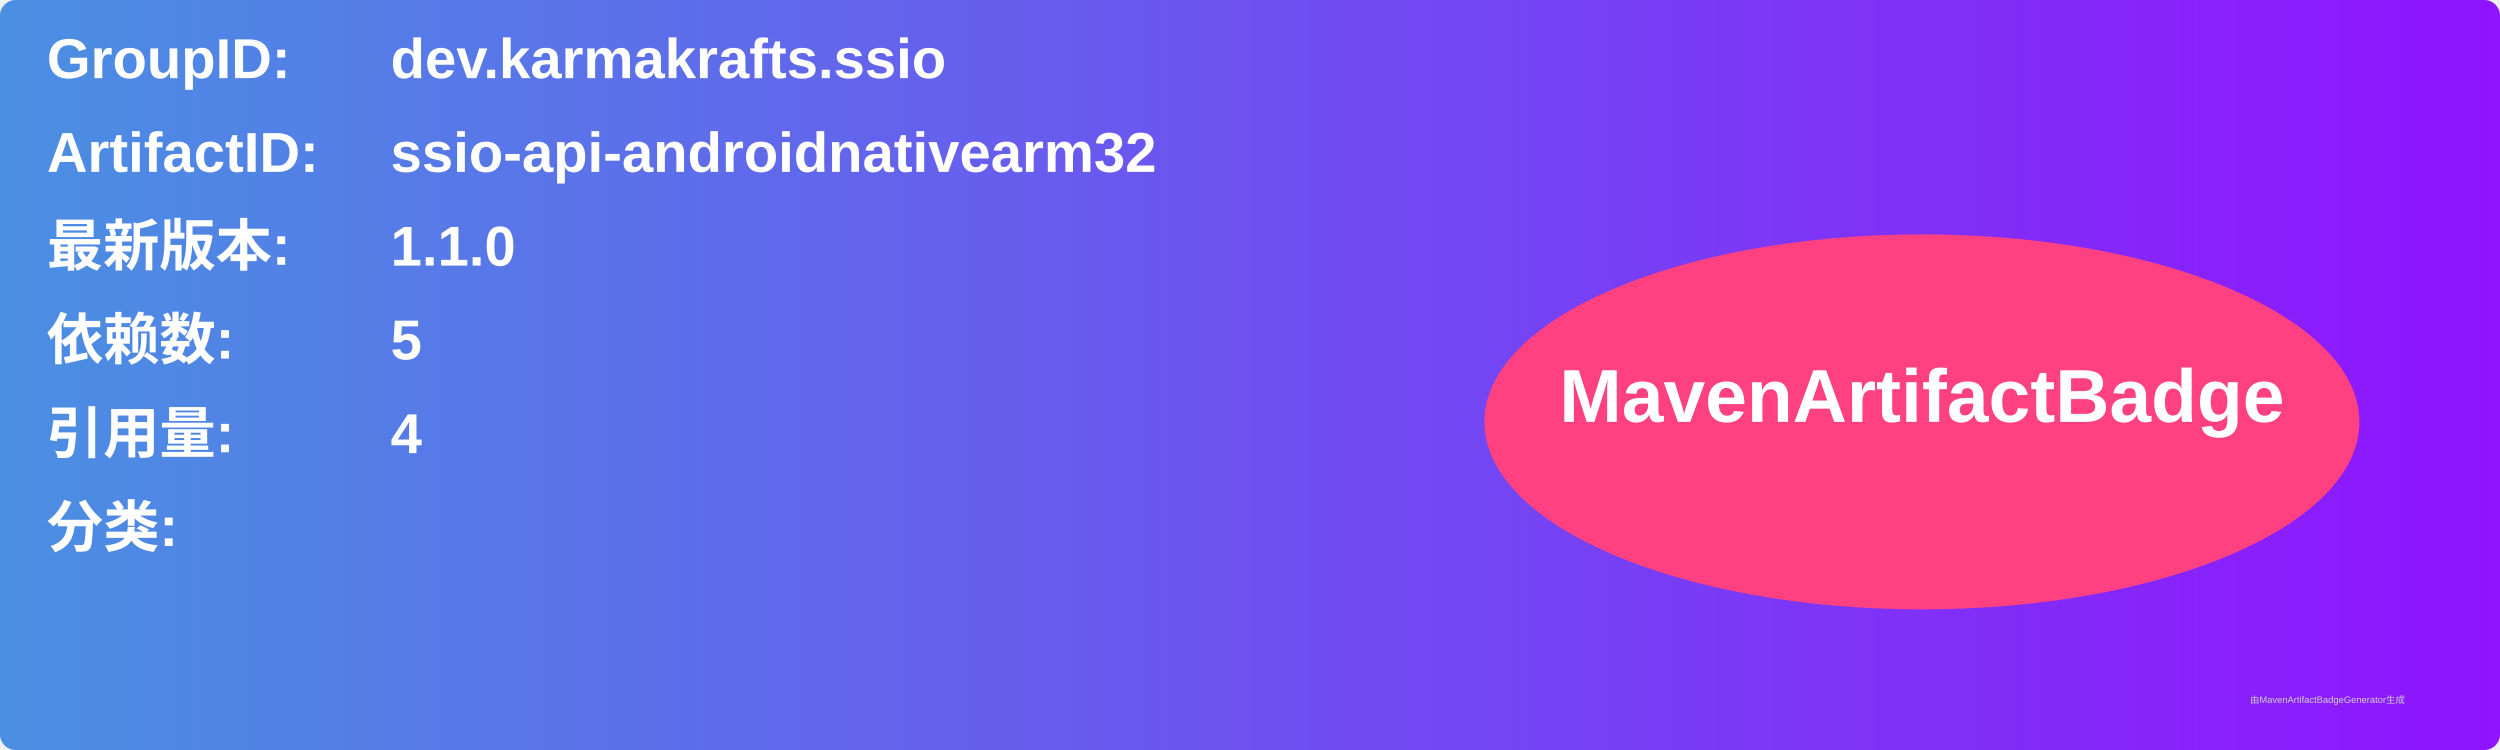
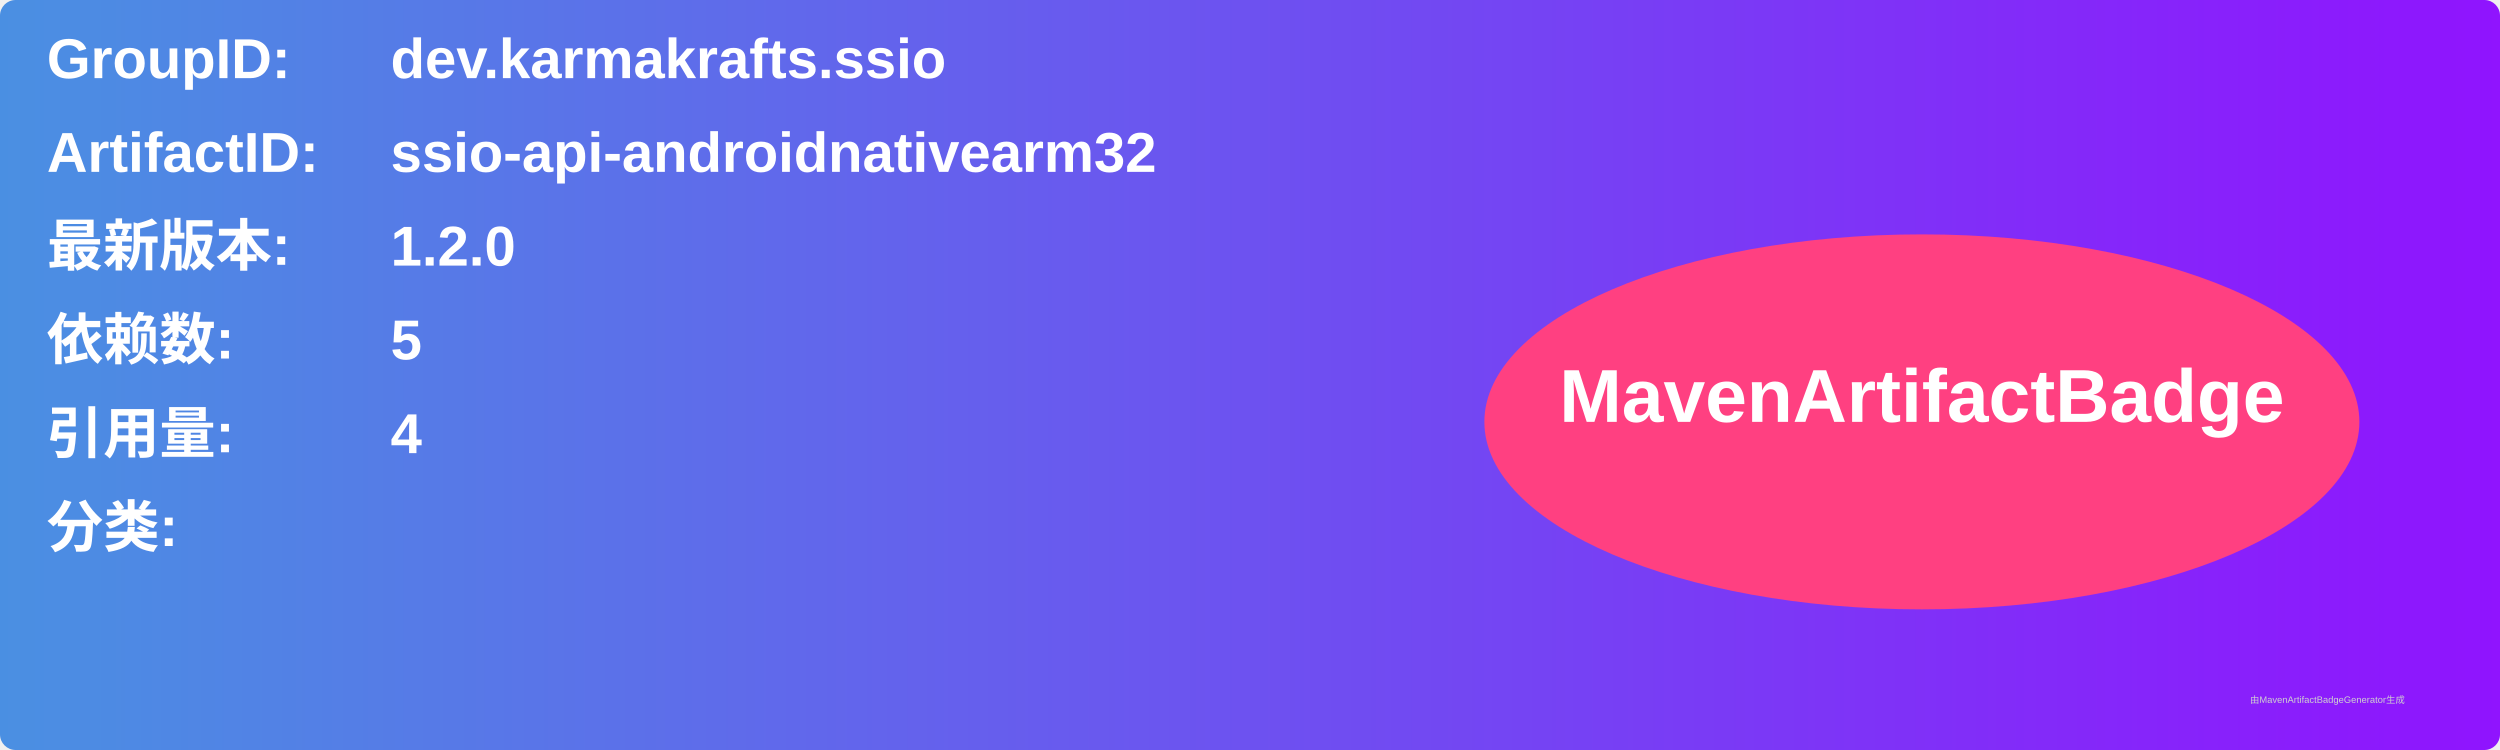
<svg xmlns="http://www.w3.org/2000/svg" width="800" height="240" viewBox="0 0 800 240">
  <linearGradient id="grad" x1="0%" y1="0%" x2="100%" y2="0%">
    <stop offset="0%" stop-color="#4a90e2" />
    <stop offset="100%" stop-color="#9013fe" />
  </linearGradient>
  <rect width="100%" height="100%" rx="5" ry="5" fill="url(#grad)" />
  <g transform="translate(15, 15)">
    <text x="0" y="10" font-family="Arial" font-size="18" fill="white" font-weight="bold" width="260">GroupID:</text>
    <text x="110" y="10" font-family="Arial" font-size="18" fill="white" font-weight="bold" width="460">dev.karmakrafts.ssio</text>
    <text x="0" y="40" font-family="Arial" font-size="18" fill="white" font-weight="bold" width="260">ArtifactID:</text>
    <text x="110" y="40" font-family="Arial" font-size="18" fill="white" font-weight="bold" width="460">ssio-api-androidnativearm32</text>
    <text x="0" y="70" font-family="Arial" font-size="18" fill="white" font-weight="bold">最新版本:</text>
    <text x="110" y="70" font-family="Arial" font-size="18" fill="white" font-weight="bold">
-       <tspan font-weight="bold">1.1.0</tspan>
+       <tspan font-weight="bold">1.2.0</tspan>
    </text>
    <text x="0" y="100" font-family="Arial" font-size="18" fill="white" font-weight="bold">依赖数: </text>
    <text x="110" y="100" font-family="Arial" font-size="18" fill="white">
      <tspan font-weight="bold">5</tspan>
    </text>
    <text x="0" y="130" font-family="Arial" font-size="18" fill="white" font-weight="bold">引用量: </text>
    <text x="110" y="130" font-family="Arial" font-size="18" fill="white">
      <tspan font-weight="bold">4</tspan>
    </text>
    <text x="0" y="160" font-family="Arial" font-size="18" fill="white" font-weight="bold">分类:</text>
    <text x="10" y="190" font-family="Arial" font-size="10" fill="white">
      <tspan font-weight="bold" />
    </text>
    <ellipse cx="600" cy="120" rx="140" ry="60" fill="#ff4081" />
    <text x="600" y="120" text-anchor="middle" font-family="Arial" font-size="24" fill="white" font-weight="bold">MavenArtifactBadge</text>
  </g>
  <text x="720" y="225" font-family="Arial" font-size="3" fill="#d0d0d0">由MavenArtifactBadgeGenerator生成</text>
</svg>
